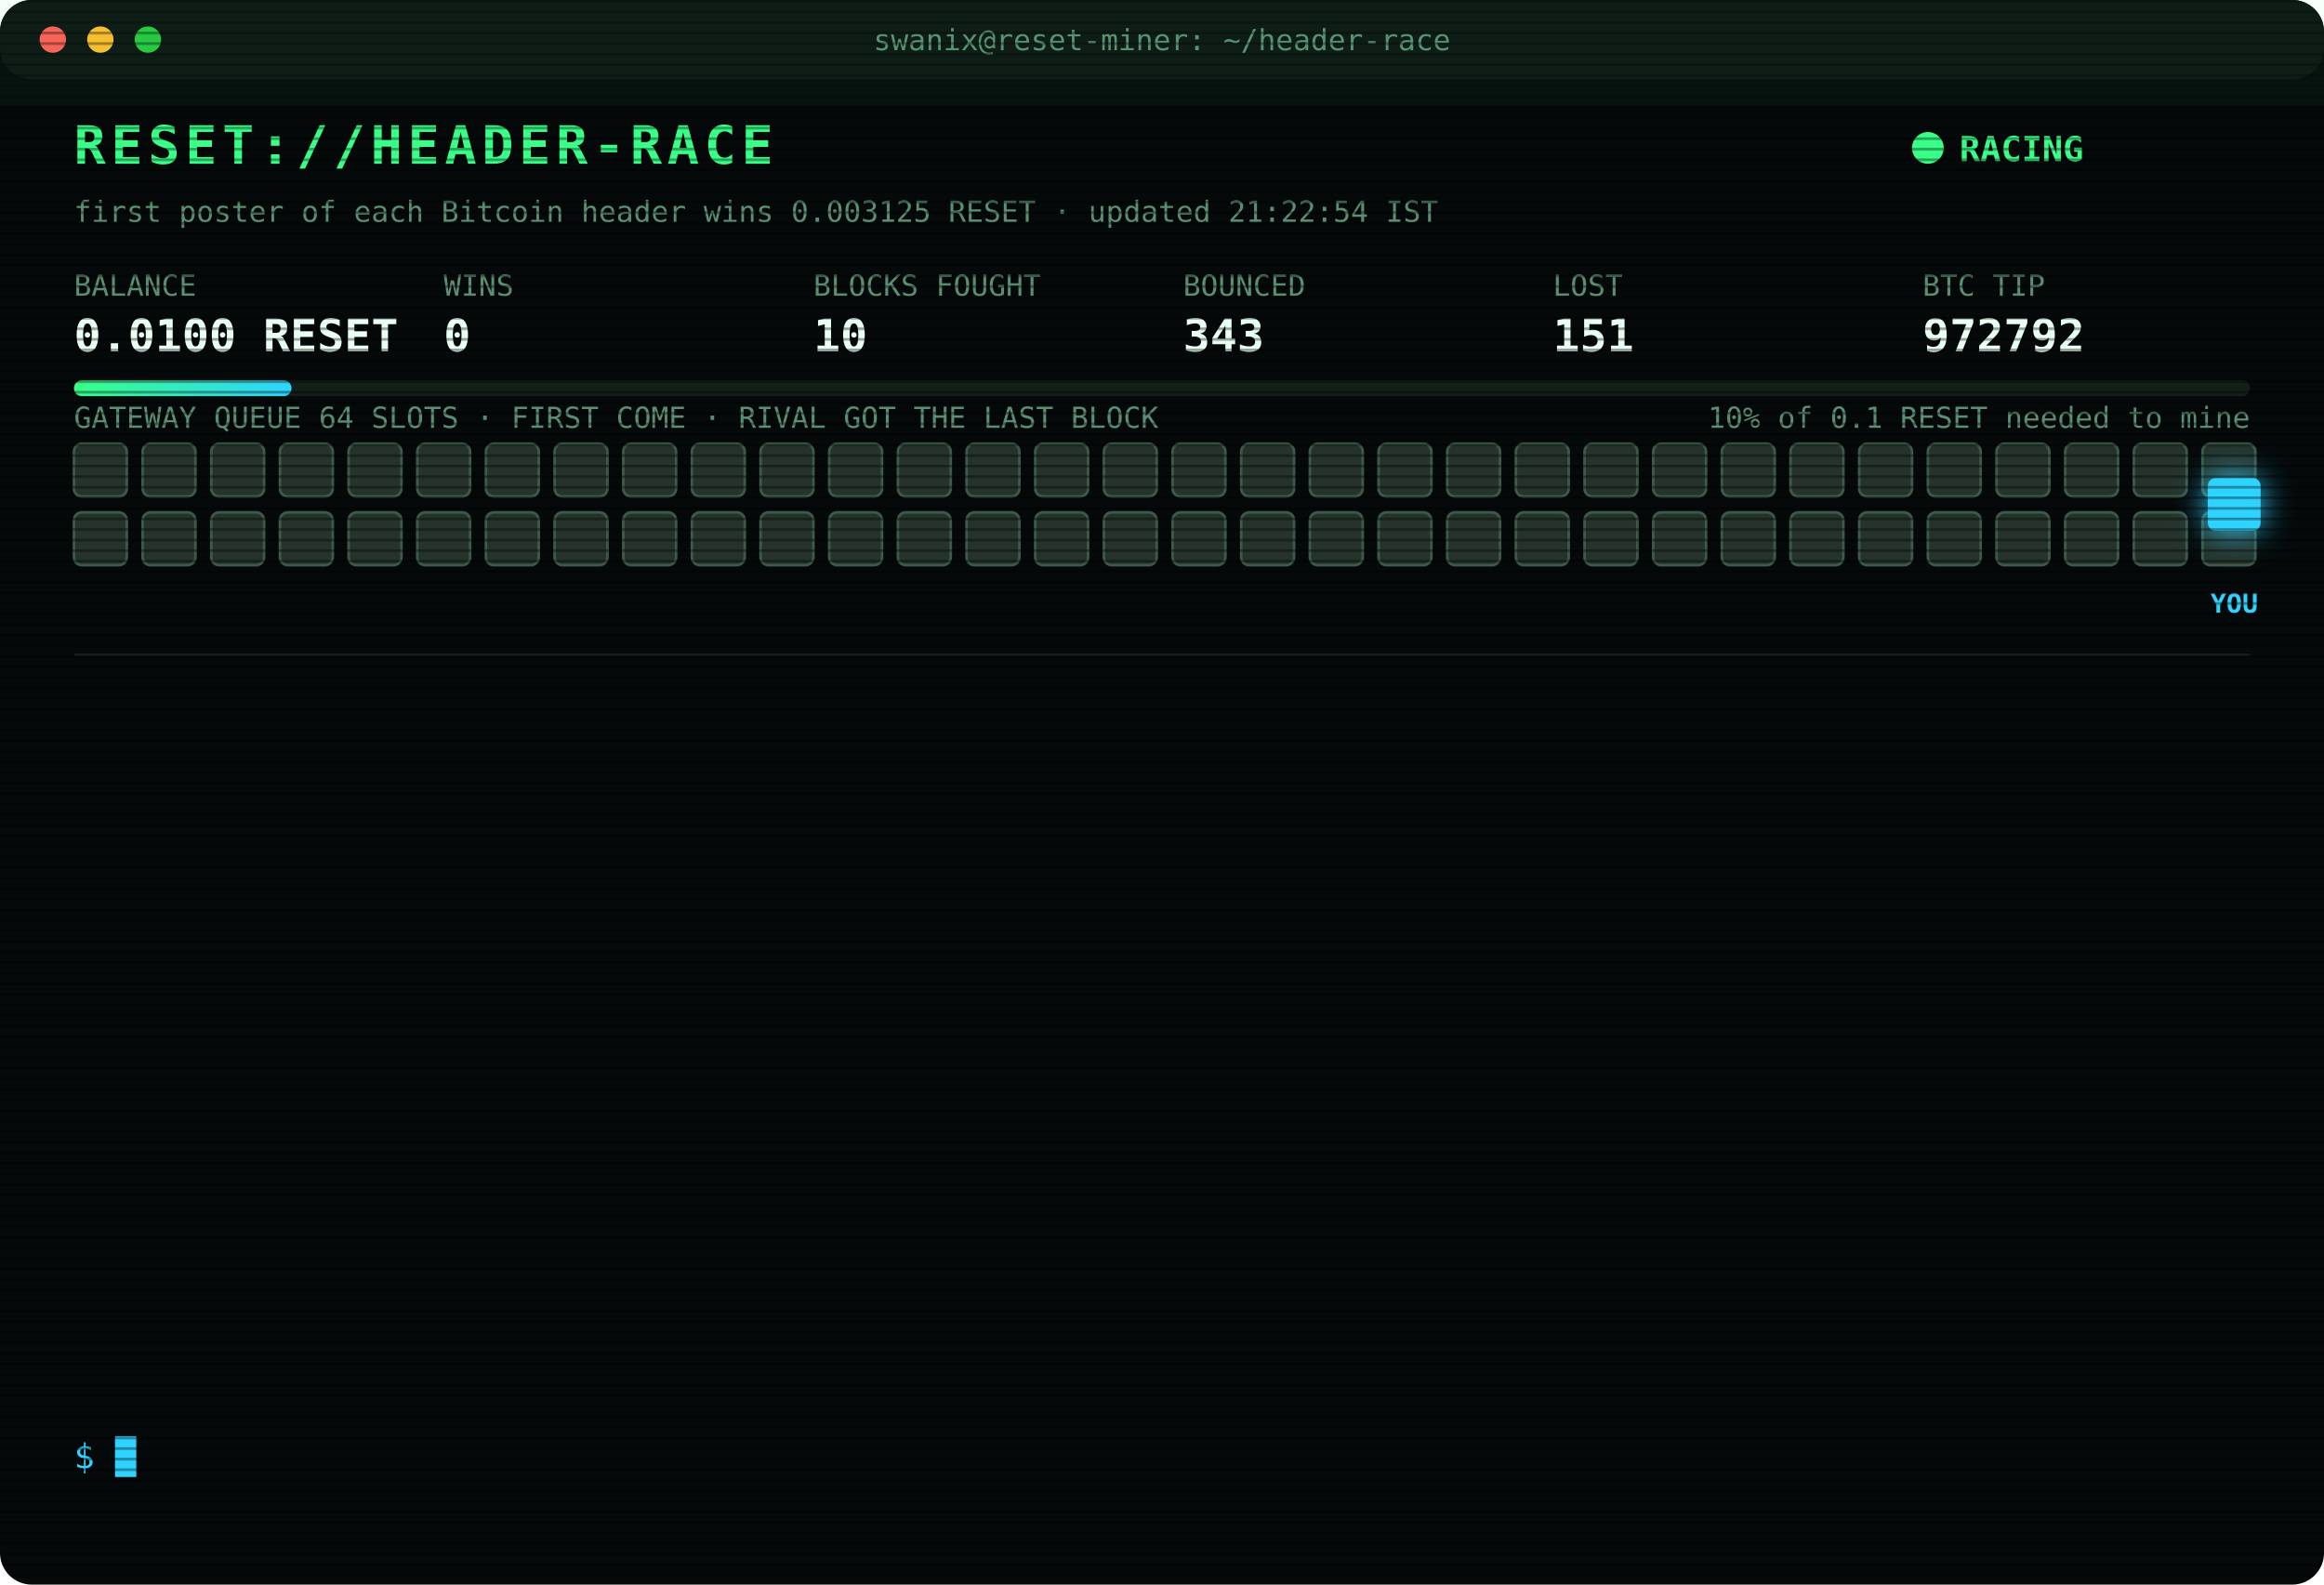
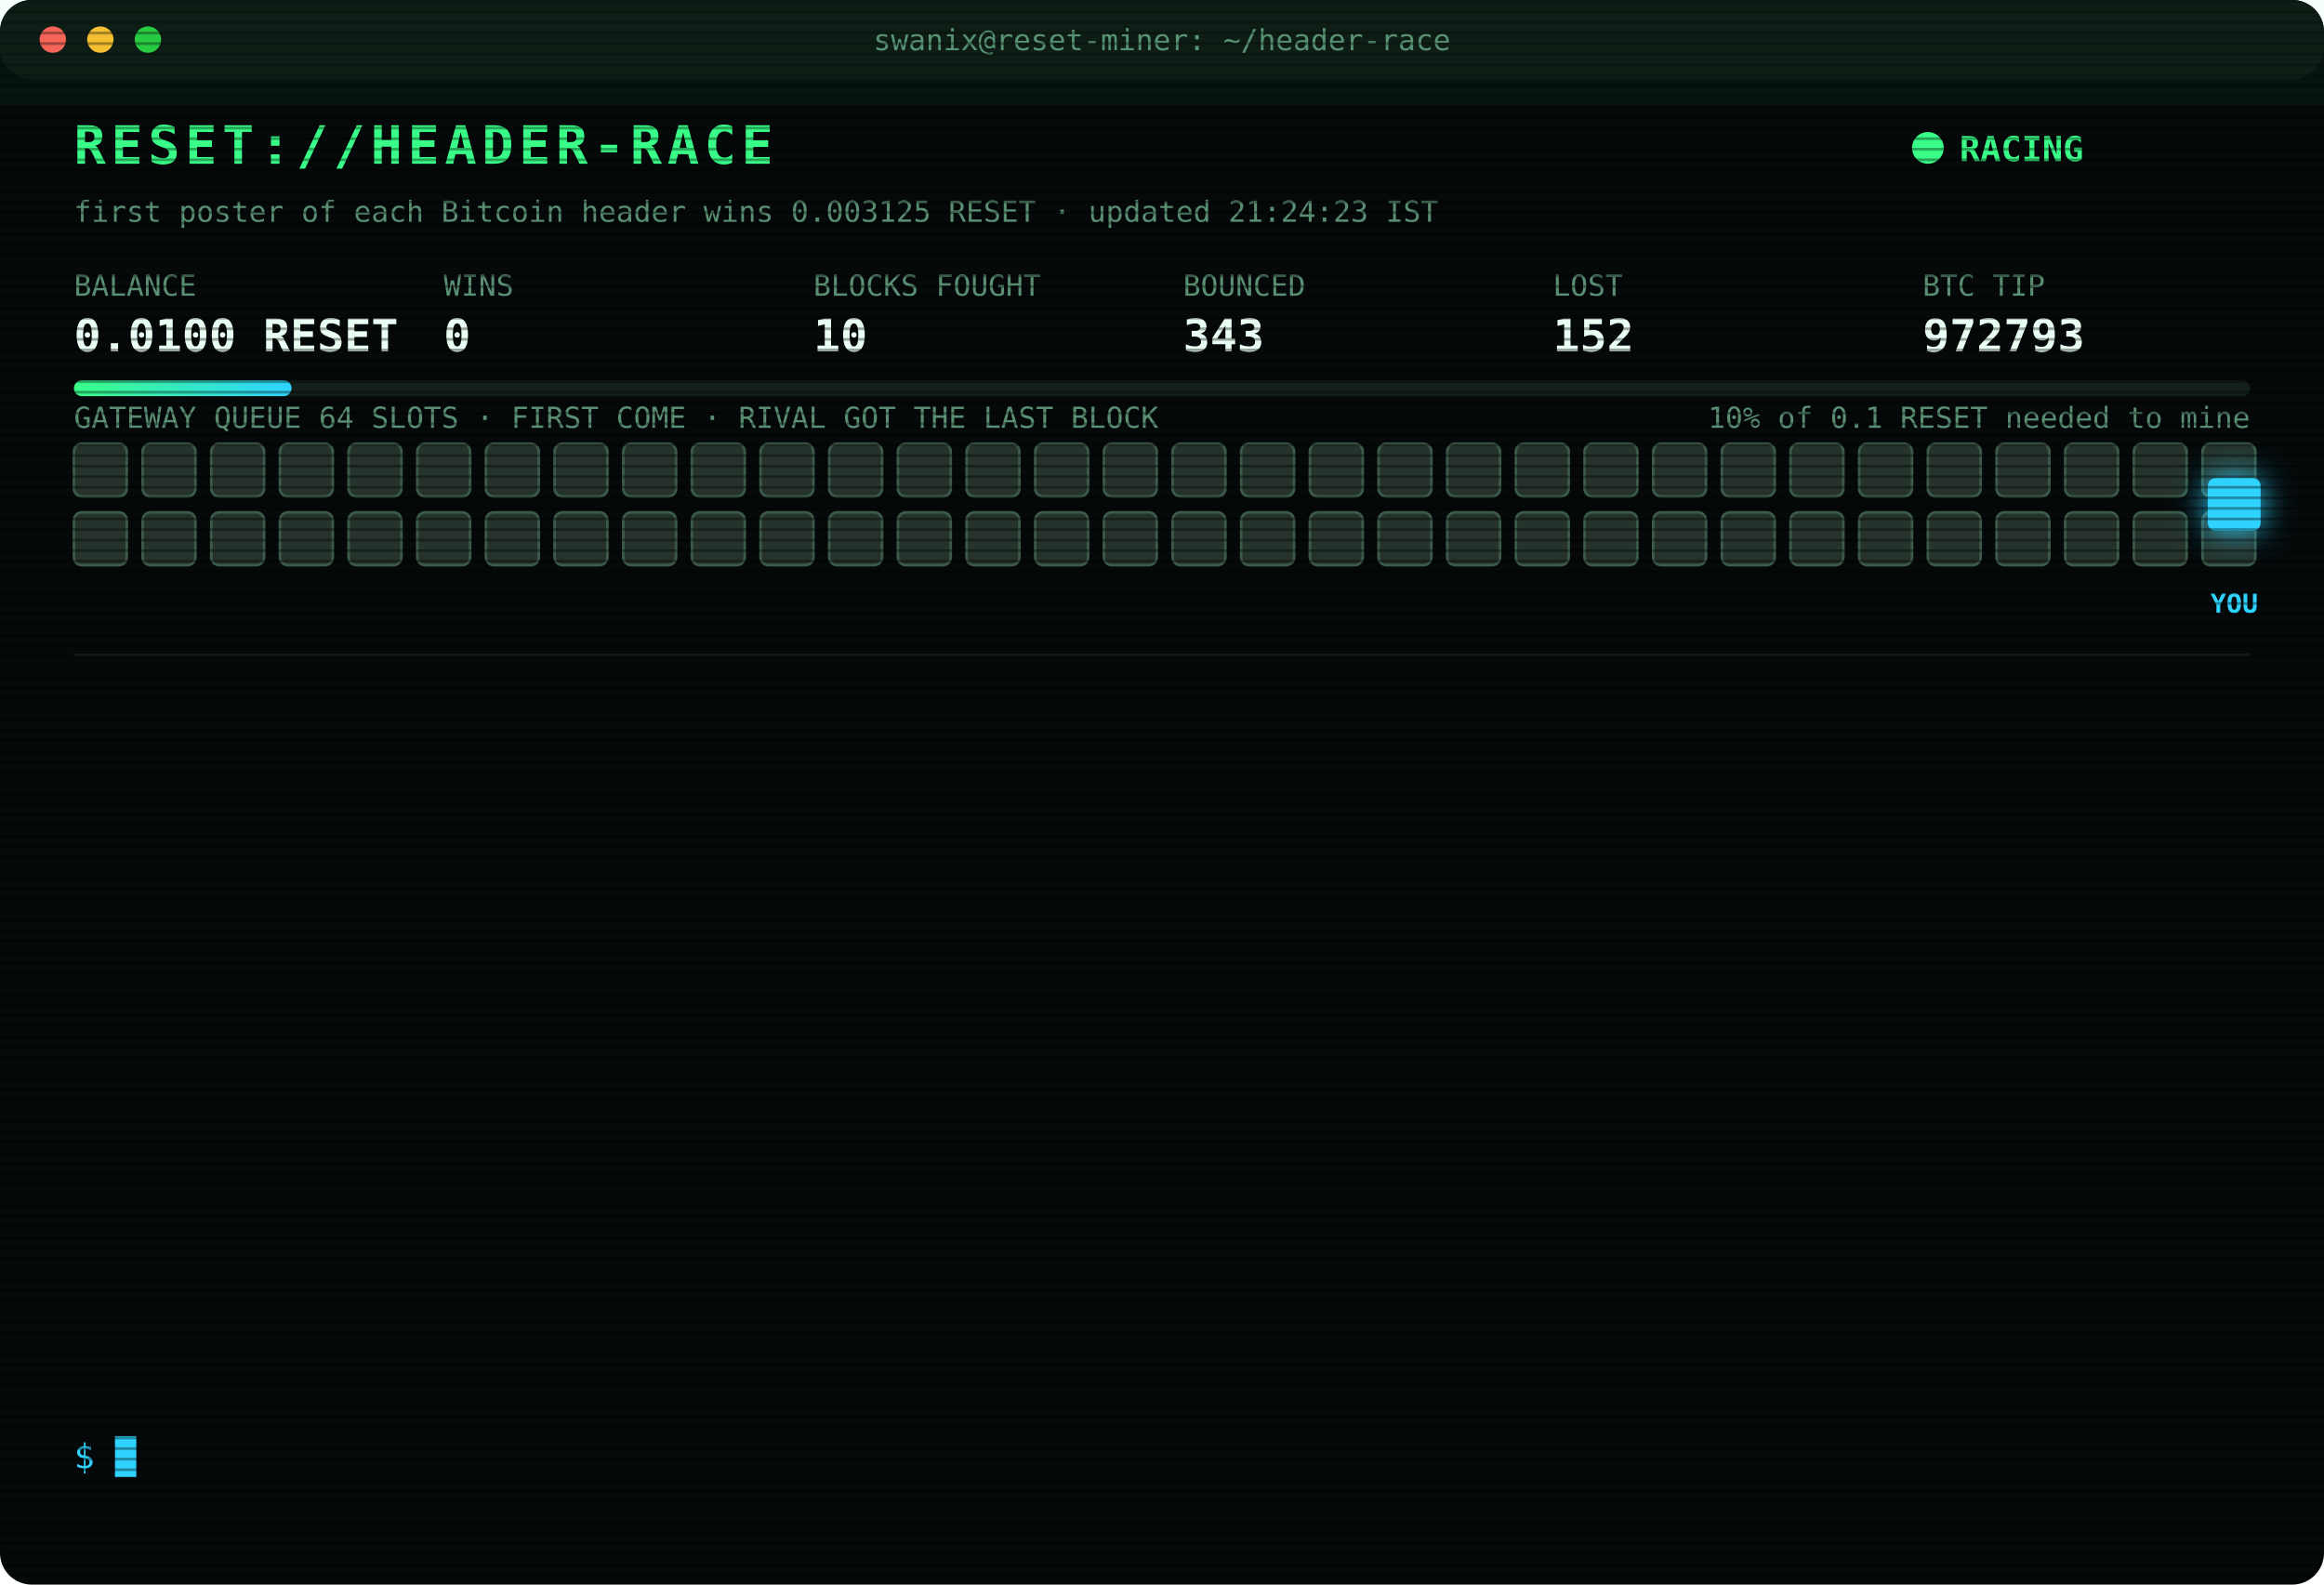
<svg xmlns="http://www.w3.org/2000/svg" width="880" height="600" viewBox="0 0 880 600" font-family="ui-monospace,SFMono-Regular,Menlo,Consolas,monospace">
  <style>
text{font-size:13px;fill:#7CFFB2}
.title{font-size:20px;font-weight:700;fill:#39FF88;letter-spacing:2px;animation:glitch 3s infinite steps(1)}
.sub{fill:#2fd3ff}.k{fill:#5a8f73;font-size:11px}.v{font-size:17px;font-weight:700;fill:#eafff3}
.ts{fill:#3f6b56}.boot{fill:#2fd3ff}.dim{fill:#5a8f73}.bad{fill:#ff4d6d}.warn{fill:#ffd23f}.mag{fill:#ff5cf0}.win{fill:#39FF88;font-weight:700}
.tag{font-size:10px;fill:#2fd3ff;font-weight:700}
.rival{fill:#26332c;stroke:#3c5a49;animation:jam 1.2s infinite alternate}
.idle{fill:#141c18;stroke:#22302a;animation:breathe 4s infinite}
.me{fill:#2fd3ff;filter:drop-shadow(0 0 6px #2fd3ff)}
.hover{animation:nudge 1.1s infinite ease-in-out}.bounce{animation:kick 1.4s infinite}
.ln{opacity:0;animation:in .4s forwards}
.cur{animation:blink 1s infinite steps(1)}
.scan{animation:scan 6s infinite linear}
.led{animation:blink 1.4s infinite}
@keyframes in{from{opacity:0;transform:translateX(-6px)}to{opacity:1;transform:none}}
@keyframes blink{50%{opacity:0}}
@keyframes jam{to{fill:#33463b}}
@keyframes breathe{50%{opacity:.4}}
@keyframes nudge{50%{transform:translateX(-10px)}}
@keyframes kick{0%,100%{transform:none}30%{transform:translateX(-14px)}55%{transform:translateX(10px) translateY(-6px)}}
@keyframes glitch{0%,92%{transform:none}93%{transform:translateX(2px);fill:#ff4d6d}95%{transform:translateX(-2px);fill:#2fd3ff}97%{transform:none}}
@keyframes scan{from{transform:translateY(-40px)}to{transform:translateY(600px)}}
</style>
  <defs>
    <pattern id="sl" width="4" height="4" patternUnits="userSpaceOnUse">
      <rect width="4" height="1" fill="#000" opacity=".35" />
    </pattern>
    <linearGradient id="bar">
      <stop offset="0" stop-color="#39FF88" />
      <stop offset="1" stop-color="#2fd3ff" />
    </linearGradient>
  </defs>
  <rect width="880" height="600" rx="12" fill="#05090a" />
  <rect width="880" height="30" rx="12" fill="#0d1512" />
  <circle cx="20" cy="15" r="5" fill="#ff5f57" />
  <circle cx="38" cy="15" r="5" fill="#febc2e" />
  <circle cx="56" cy="15" r="5" fill="#28c840" />
  <text x="440" y="19" text-anchor="middle" class="k">swanix@reset-miner: ~/header-race</text>
  <text x="28" y="62" class="title">RESET://HEADER-RACE</text>
  <circle class="led" cx="730" cy="56" r="6" fill="#39FF88" />
  <text x="742" y="61" class="win">RACING</text>
-   <text x="28" y="84" class="k">first poster of each Bitcoin header wins 0.003125 RESET · updated 21:22:54 IST</text>
+   <text x="28" y="84" class="k">first poster of each Bitcoin header wins 0.003125 RESET · updated 21:24:23 IST</text>
  <text x="28" y="112" class="k">BALANCE</text>
  <text x="28" y="133" class="v">0.0100 RESET</text>
  <text x="168" y="112" class="k">WINS</text>
  <text x="168" y="133" class="v">0</text>
  <text x="308" y="112" class="k">BLOCKS FOUGHT</text>
  <text x="308" y="133" class="v">10</text>
  <text x="448" y="112" class="k">BOUNCED</text>
  <text x="448" y="133" class="v">343</text>
  <text x="588" y="112" class="k">LOST</text>
-   <text x="588" y="133" class="v">151</text>
+   <text x="588" y="133" class="v">152</text>
  <text x="728" y="112" class="k">BTC TIP</text>
-   <text x="728" y="133" class="v">972792</text>
+   <text x="728" y="133" class="v">972793</text>
  <rect x="28" y="144" width="824" height="6" rx="3" fill="#13201a" />
  <rect x="28" y="144" width="82.4" height="6" rx="3" fill="url(#bar)" />
  <text x="852" y="162" text-anchor="end" class="k">10% of 0.1 RESET needed to mine</text>
  <text x="28" y="162" class="k">GATEWAY QUEUE 64 SLOTS · FIRST COME · RIVAL GOT THE LAST BLOCK</text>
  <rect class="rival" x="28" y="168" width="20" height="20" rx="3" style="animation-delay:0.00s" />
  <rect class="rival" x="54" y="168" width="20" height="20" rx="3" style="animation-delay:0.05s" />
  <rect class="rival" x="80" y="168" width="20" height="20" rx="3" style="animation-delay:0.10s" />
  <rect class="rival" x="106" y="168" width="20" height="20" rx="3" style="animation-delay:0.15s" />
  <rect class="rival" x="132" y="168" width="20" height="20" rx="3" style="animation-delay:0.20s" />
  <rect class="rival" x="158" y="168" width="20" height="20" rx="3" style="animation-delay:0.25s" />
  <rect class="rival" x="184" y="168" width="20" height="20" rx="3" style="animation-delay:0.30s" />
  <rect class="rival" x="210" y="168" width="20" height="20" rx="3" style="animation-delay:0.35s" />
  <rect class="rival" x="236" y="168" width="20" height="20" rx="3" style="animation-delay:0.40s" />
  <rect class="rival" x="262" y="168" width="20" height="20" rx="3" style="animation-delay:0.45s" />
  <rect class="rival" x="288" y="168" width="20" height="20" rx="3" style="animation-delay:0.50s" />
  <rect class="rival" x="314" y="168" width="20" height="20" rx="3" style="animation-delay:0.55s" />
  <rect class="rival" x="340" y="168" width="20" height="20" rx="3" style="animation-delay:0.60s" />
  <rect class="rival" x="366" y="168" width="20" height="20" rx="3" style="animation-delay:0.65s" />
  <rect class="rival" x="392" y="168" width="20" height="20" rx="3" style="animation-delay:0.70s" />
  <rect class="rival" x="418" y="168" width="20" height="20" rx="3" style="animation-delay:0.75s" />
  <rect class="rival" x="444" y="168" width="20" height="20" rx="3" style="animation-delay:0.80s" />
  <rect class="rival" x="470" y="168" width="20" height="20" rx="3" style="animation-delay:0.85s" />
  <rect class="rival" x="496" y="168" width="20" height="20" rx="3" style="animation-delay:0.90s" />
  <rect class="rival" x="522" y="168" width="20" height="20" rx="3" style="animation-delay:0.95s" />
  <rect class="rival" x="548" y="168" width="20" height="20" rx="3" style="animation-delay:1.00s" />
  <rect class="rival" x="574" y="168" width="20" height="20" rx="3" style="animation-delay:1.05s" />
  <rect class="rival" x="600" y="168" width="20" height="20" rx="3" style="animation-delay:1.10s" />
  <rect class="rival" x="626" y="168" width="20" height="20" rx="3" style="animation-delay:1.15s" />
  <rect class="rival" x="652" y="168" width="20" height="20" rx="3" style="animation-delay:1.20s" />
  <rect class="rival" x="678" y="168" width="20" height="20" rx="3" style="animation-delay:1.25s" />
  <rect class="rival" x="704" y="168" width="20" height="20" rx="3" style="animation-delay:1.30s" />
  <rect class="rival" x="730" y="168" width="20" height="20" rx="3" style="animation-delay:1.35s" />
  <rect class="rival" x="756" y="168" width="20" height="20" rx="3" style="animation-delay:1.40s" />
  <rect class="rival" x="782" y="168" width="20" height="20" rx="3" style="animation-delay:1.45s" />
  <rect class="rival" x="808" y="168" width="20" height="20" rx="3" style="animation-delay:1.50s" />
  <rect class="rival" x="834" y="168" width="20" height="20" rx="3" style="animation-delay:1.55s" />
  <rect class="rival" x="28" y="194" width="20" height="20" rx="3" style="animation-delay:1.60s" />
  <rect class="rival" x="54" y="194" width="20" height="20" rx="3" style="animation-delay:1.65s" />
  <rect class="rival" x="80" y="194" width="20" height="20" rx="3" style="animation-delay:1.70s" />
  <rect class="rival" x="106" y="194" width="20" height="20" rx="3" style="animation-delay:1.75s" />
  <rect class="rival" x="132" y="194" width="20" height="20" rx="3" style="animation-delay:1.80s" />
  <rect class="rival" x="158" y="194" width="20" height="20" rx="3" style="animation-delay:1.85s" />
  <rect class="rival" x="184" y="194" width="20" height="20" rx="3" style="animation-delay:1.90s" />
  <rect class="rival" x="210" y="194" width="20" height="20" rx="3" style="animation-delay:1.95s" />
  <rect class="rival" x="236" y="194" width="20" height="20" rx="3" style="animation-delay:2.00s" />
  <rect class="rival" x="262" y="194" width="20" height="20" rx="3" style="animation-delay:2.05s" />
  <rect class="rival" x="288" y="194" width="20" height="20" rx="3" style="animation-delay:2.10s" />
  <rect class="rival" x="314" y="194" width="20" height="20" rx="3" style="animation-delay:2.15s" />
  <rect class="rival" x="340" y="194" width="20" height="20" rx="3" style="animation-delay:2.20s" />
  <rect class="rival" x="366" y="194" width="20" height="20" rx="3" style="animation-delay:2.25s" />
  <rect class="rival" x="392" y="194" width="20" height="20" rx="3" style="animation-delay:2.30s" />
  <rect class="rival" x="418" y="194" width="20" height="20" rx="3" style="animation-delay:2.35s" />
  <rect class="rival" x="444" y="194" width="20" height="20" rx="3" style="animation-delay:2.40s" />
  <rect class="rival" x="470" y="194" width="20" height="20" rx="3" style="animation-delay:2.45s" />
  <rect class="rival" x="496" y="194" width="20" height="20" rx="3" style="animation-delay:2.50s" />
  <rect class="rival" x="522" y="194" width="20" height="20" rx="3" style="animation-delay:2.55s" />
  <rect class="rival" x="548" y="194" width="20" height="20" rx="3" style="animation-delay:2.60s" />
  <rect class="rival" x="574" y="194" width="20" height="20" rx="3" style="animation-delay:2.65s" />
  <rect class="rival" x="600" y="194" width="20" height="20" rx="3" style="animation-delay:2.70s" />
  <rect class="rival" x="626" y="194" width="20" height="20" rx="3" style="animation-delay:2.75s" />
  <rect class="rival" x="652" y="194" width="20" height="20" rx="3" style="animation-delay:2.80s" />
  <rect class="rival" x="678" y="194" width="20" height="20" rx="3" style="animation-delay:2.85s" />
  <rect class="rival" x="704" y="194" width="20" height="20" rx="3" style="animation-delay:2.90s" />
  <rect class="rival" x="730" y="194" width="20" height="20" rx="3" style="animation-delay:2.95s" />
  <rect class="rival" x="756" y="194" width="20" height="20" rx="3" style="animation-delay:3.00s" />
  <rect class="rival" x="782" y="194" width="20" height="20" rx="3" style="animation-delay:3.05s" />
  <rect class="rival" x="808" y="194" width="20" height="20" rx="3" style="animation-delay:3.10s" />
  <rect class="rival" x="834" y="194" width="20" height="20" rx="3" style="animation-delay:3.15s" />
  <g class="hover">
    <rect class="me" x="836" y="181" width="20" height="20" rx="3" />
    <text class="tag" x="846" y="232" text-anchor="middle">YOU</text>
  </g>
  <line x1="28" x2="852" y1="248" y2="248" stroke="#13201a" />
  <g class="ln" style="animation-delay:0.40s">
-     <text x="28" y="270" class="ts">19:21:31</text>
-     <text x="104" y="270" class="bad">[LOST] #972782 taken by a rival miner</text>
+     <text x="28" y="270" class="ts">19:22:31</text>
+     <text x="104" y="270" class="bad">[LOST] #972783 taken by a rival miner</text>
  </g>
  <g class="ln" style="animation-delay:0.65s">
-     <text x="28" y="292" class="ts">19:22:31</text>
-     <text x="104" y="292" class="bad">[LOST] #972783 taken by a rival miner</text>
+     <text x="28" y="292" class="ts">20:10:54</text>
+     <text x="104" y="292" class="dim">[STINT END] calls 784 · wins 0</text>
  </g>
  <g class="ln" style="animation-delay:0.90s">
-     <text x="28" y="314" class="ts">20:10:54</text>
-     <text x="104" y="314" class="dim">[STINT END] calls 784 · wins 0</text>
+     <text x="28" y="314" class="ts">20:15:30</text>
+     <text x="104" y="314" class="boot">[BOOT] racer v3 online · 3 feeds · stint 340m</text>
  </g>
  <g class="ln" style="animation-delay:1.15s">
-     <text x="28" y="336" class="ts">20:15:30</text>
-     <text x="104" y="336" class="boot">[BOOT] racer v3 online · 3 feeds · stint 340m</text>
+     <text x="28" y="336" class="ts">20:17:24</text>
+     <text x="104" y="336" class="bad">[LOST] #972784 taken by a rival miner</text>
  </g>
  <g class="ln" style="animation-delay:1.40s">
-     <text x="28" y="358" class="ts">20:17:24</text>
-     <text x="104" y="358" class="bad">[LOST] #972784 taken by a rival miner</text>
+     <text x="28" y="358" class="ts">20:23:07</text>
+     <text x="104" y="358" class="bad">[LOST] #972785 taken by a rival miner</text>
  </g>
  <g class="ln" style="animation-delay:1.65s">
-     <text x="28" y="380" class="ts">20:23:07</text>
-     <text x="104" y="380" class="bad">[LOST] #972785 taken by a rival miner</text>
+     <text x="28" y="380" class="ts">20:35:13</text>
+     <text x="104" y="380" class="bad">[LOST] #972786 taken by a rival miner</text>
  </g>
  <g class="ln" style="animation-delay:1.90s">
-     <text x="28" y="402" class="ts">20:35:13</text>
-     <text x="104" y="402" class="bad">[LOST] #972786 taken by a rival miner</text>
+     <text x="28" y="402" class="ts">20:57:54</text>
+     <text x="104" y="402" class="bad">[LOST] #972787 taken by a rival miner</text>
  </g>
  <g class="ln" style="animation-delay:2.15s">
-     <text x="28" y="424" class="ts">20:57:54</text>
-     <text x="104" y="424" class="bad">[LOST] #972787 taken by a rival miner</text>
+     <text x="28" y="424" class="ts">21:09:52</text>
+     <text x="104" y="424" class="bad">[LOST] #972788 taken by a rival miner</text>
  </g>
  <g class="ln" style="animation-delay:2.40s">
-     <text x="28" y="446" class="ts">21:09:52</text>
-     <text x="104" y="446" class="bad">[LOST] #972788 taken by a rival miner</text>
+     <text x="28" y="446" class="ts">21:13:35</text>
+     <text x="104" y="446" class="bad">[LOST] #972789 taken by a rival miner</text>
  </g>
  <g class="ln" style="animation-delay:2.65s">
-     <text x="28" y="468" class="ts">21:13:35</text>
-     <text x="104" y="468" class="bad">[LOST] #972789 taken by a rival miner</text>
+     <text x="28" y="468" class="ts">21:19:34</text>
+     <text x="104" y="468" class="bad">[LOST] #972790 taken by a rival miner</text>
  </g>
  <g class="ln" style="animation-delay:2.90s">
-     <text x="28" y="490" class="ts">21:19:34</text>
-     <text x="104" y="490" class="bad">[LOST] #972790 taken by a rival miner</text>
+     <text x="28" y="490" class="ts">21:20:44</text>
+     <text x="104" y="490" class="bad">[LOST] #972791 taken by a rival miner</text>
  </g>
  <g class="ln" style="animation-delay:3.15s">
-     <text x="28" y="512" class="ts">21:20:44</text>
-     <text x="104" y="512" class="bad">[LOST] #972791 taken by a rival miner</text>
+     <text x="28" y="512" class="ts">21:22:54</text>
+     <text x="104" y="512" class="bad">[LOST] #972792 taken by a rival miner</text>
  </g>
  <g class="ln" style="animation-delay:3.40s">
-     <text x="28" y="534" class="ts">21:22:54</text>
-     <text x="104" y="534" class="bad">[LOST] #972792 taken by a rival miner</text>
+     <text x="28" y="534" class="ts">21:24:23</text>
+     <text x="104" y="534" class="bad">[LOST] #972793 taken by a rival miner</text>
  </g>
  <text x="28" y="556" class="sub">$ <tspan class="cur">█</tspan>
  </text>
  <rect width="880" height="600" rx="12" fill="url(#sl)" pointer-events="none" />
  <rect class="scan" width="880" height="40" fill="#39FF88" opacity=".04" />
</svg>
